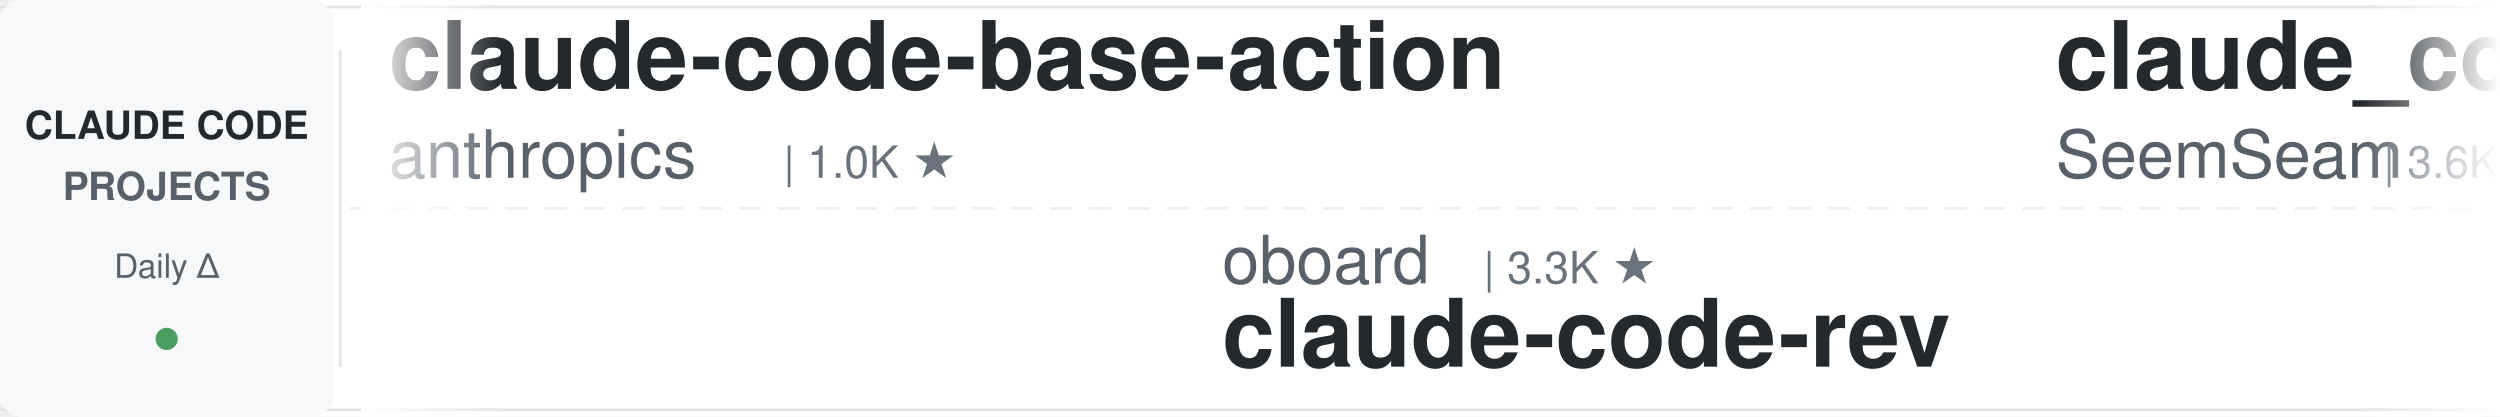
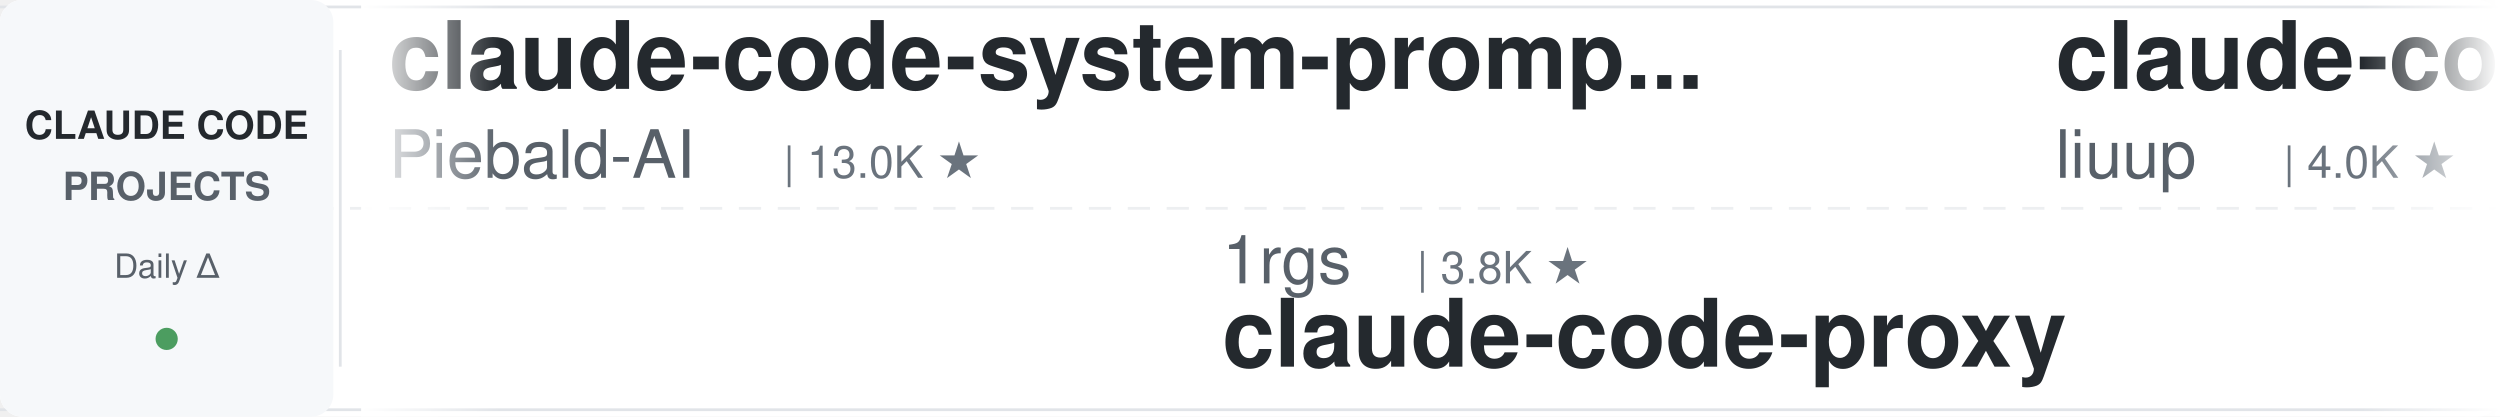
<svg xmlns="http://www.w3.org/2000/svg" width="900" height="150">
  <defs>
    <linearGradient id="leftFade" x1="0%" y1="0%" x2="100%" y2="0%">
      <stop offset="0%" style="stop-color:#ffffff;stop-opacity:1" />
      <stop offset="100%" style="stop-color:#ffffff;stop-opacity:0" />
    </linearGradient>
    <linearGradient id="rightFade" x1="0%" y1="0%" x2="100%" y2="0%">
      <stop offset="0%" style="stop-color:#ffffff;stop-opacity:0" />
      <stop offset="100%" style="stop-color:#ffffff;stop-opacity:1" />
    </linearGradient>
  </defs>
  <rect width="900" height="150" fill="#ffffff" rx="8" />
  <rect x="0" y="2" width="900" height="1" fill="#e1e4e8" />
  <rect x="0" y="147" width="900" height="1" fill="#e1e4e8" />
  <line x1="0" y1="75" x2="900" y2="75" stroke="#e1e4e8" stroke-width="1" stroke-dasharray="8 6" opacity="0.6" />
  <rect x="0" y="0" width="120" height="150" fill="#f6f8fa" rx="8" />
  <text x="60" y="50" font-family="-apple-system, BlinkMacSystemFont, 'Segoe UI', Helvetica, Arial, sans-serif" font-size="14" font-weight="600" fill="#24292e" text-anchor="middle">CLAUDE CODE</text>
  <text x="60" y="72" font-family="-apple-system, BlinkMacSystemFont, 'Segoe UI', Helvetica, Arial, sans-serif" font-size="14" font-weight="600" fill="#586069" text-anchor="middle">PROJECTS</text>
  <text x="60" y="100" font-family="-apple-system, BlinkMacSystemFont, 'Segoe UI', Helvetica, Arial, sans-serif" font-size="12" font-weight="500" fill="#586069" text-anchor="middle">Daily Δ</text>
  <circle cx="60" cy="122" r="4" fill="#22863a" opacity="0.8" />
  <rect x="122" y="18" width="1" height="114" fill="#e1e4e8" />
  <clipPath id="tickerClip">
    <rect x="130" y="0" width="770" height="150" />
  </clipPath>
  <g clip-path="url(#tickerClip)">
    <g id="tickerItems">
      <animateTransform attributeName="transform" attributeType="XML" type="translate" from="0 0" to="-3000 0" dur="54s" repeatCount="indefinite" />
      <g transform="translate(0, 0)">
-         <text x="140" y="32" font-family="-apple-system, BlinkMacSystemFont, 'Segoe UI', Helvetica, Arial, sans-serif" font-size="34" font-weight="600" fill="#24292e">claude-code-base-action</text>
-         <text x="140" y="64" font-family="-apple-system, BlinkMacSystemFont, 'Segoe UI', Helvetica, Arial, sans-serif" font-size="24" font-weight="400" fill="#586069">anthropics</text>
-         <text x="282" y="64" font-family="-apple-system, BlinkMacSystemFont, 'Segoe UI', Helvetica, Arial, sans-serif" font-size="16" font-weight="500" fill="#6a737d">| 1.0K ★</text>
+         <text x="140" y="32" font-family="-apple-system, BlinkMacSystemFont, 'Segoe UI', Helvetica, Arial, sans-serif" font-size="34" font-weight="600" fill="#24292e">claude-code-system-promp...</text>
+         <text x="140" y="64" font-family="-apple-system, BlinkMacSystemFont, 'Segoe UI', Helvetica, Arial, sans-serif" font-size="24" font-weight="400" fill="#586069">Piebald-AI</text>
+         <text x="282" y="64" font-family="-apple-system, BlinkMacSystemFont, 'Segoe UI', Helvetica, Arial, sans-serif" font-size="16" font-weight="500" fill="#6a737d">| 13.0K ★</text>
      </g>
      <g transform="translate(300, 0)">
-         <text x="140" y="102" font-family="-apple-system, BlinkMacSystemFont, 'Segoe UI', Helvetica, Arial, sans-serif" font-size="24" font-weight="400" fill="#586069">oboard</text>
-         <text x="234" y="102" font-family="-apple-system, BlinkMacSystemFont, 'Segoe UI', Helvetica, Arial, sans-serif" font-size="16" font-weight="500" fill="#6a737d">| 3.3K ★</text>
-         <text x="140" y="132" font-family="-apple-system, BlinkMacSystemFont, 'Segoe UI', Helvetica, Arial, sans-serif" font-size="34" font-weight="600" fill="#24292e">claude-code-rev</text>
+         <text x="140" y="102" font-family="-apple-system, BlinkMacSystemFont, 'Segoe UI', Helvetica, Arial, sans-serif" font-size="24" font-weight="400" fill="#586069">1rgs</text>
+         <text x="210" y="102" font-family="-apple-system, BlinkMacSystemFont, 'Segoe UI', Helvetica, Arial, sans-serif" font-size="16" font-weight="500" fill="#6a737d">| 3.8K ★</text>
+         <text x="140" y="132" font-family="-apple-system, BlinkMacSystemFont, 'Segoe UI', Helvetica, Arial, sans-serif" font-size="34" font-weight="600" fill="#24292e">claude-code-proxy</text>
      </g>
      <g transform="translate(600, 0)">
-         <text x="140" y="32" font-family="-apple-system, BlinkMacSystemFont, 'Segoe UI', Helvetica, Arial, sans-serif" font-size="34" font-weight="600" fill="#24292e">claude_codex_bridge</text>
-         <text x="140" y="64" font-family="-apple-system, BlinkMacSystemFont, 'Segoe UI', Helvetica, Arial, sans-serif" font-size="24" font-weight="400" fill="#586069">SeemSeam</text>
-         <text x="258" y="64" font-family="-apple-system, BlinkMacSystemFont, 'Segoe UI', Helvetica, Arial, sans-serif" font-size="16" font-weight="500" fill="#6a737d">| 3.6K ★</text>
+         <text x="140" y="32" font-family="-apple-system, BlinkMacSystemFont, 'Segoe UI', Helvetica, Arial, sans-serif" font-size="34" font-weight="600" fill="#24292e">claude-code-analysis</text>
+         <text x="140" y="64" font-family="-apple-system, BlinkMacSystemFont, 'Segoe UI', Helvetica, Arial, sans-serif" font-size="24" font-weight="400" fill="#586069">liuup</text>
+         <text x="222" y="64" font-family="-apple-system, BlinkMacSystemFont, 'Segoe UI', Helvetica, Arial, sans-serif" font-size="16" font-weight="500" fill="#6a737d">| 4.0K ★</text>
      </g>
      <g transform="translate(900, 0)">
-         <text x="140" y="102" font-family="-apple-system, BlinkMacSystemFont, 'Segoe UI', Helvetica, Arial, sans-serif" font-size="24" font-weight="400" fill="#586069">xu-xiang</text>
-         <text x="258" y="102" font-family="-apple-system, BlinkMacSystemFont, 'Segoe UI', Helvetica, Arial, sans-serif" font-size="16" font-weight="500" fill="#6a737d">| 2.0K ★</text>
-         <text x="140" y="132" font-family="-apple-system, BlinkMacSystemFont, 'Segoe UI', Helvetica, Arial, sans-serif" font-size="34" font-weight="600" fill="#24292e">everything-claude-code-z...</text>
+         <text x="140" y="102" font-family="-apple-system, BlinkMacSystemFont, 'Segoe UI', Helvetica, Arial, sans-serif" font-size="24" font-weight="400" fill="#586069">multica-ai</text>
+         <text x="282" y="102" font-family="-apple-system, BlinkMacSystemFont, 'Segoe UI', Helvetica, Arial, sans-serif" font-size="16" font-weight="500" fill="#6a737d">| 222.1K ★</text>
+         <text x="140" y="132" font-family="-apple-system, BlinkMacSystemFont, 'Segoe UI', Helvetica, Arial, sans-serif" font-size="34" font-weight="600" fill="#24292e">andrej-karpathy-skills</text>
      </g>
      <g transform="translate(1200, 0)">
-         <text x="140" y="32" font-family="-apple-system, BlinkMacSystemFont, 'Segoe UI', Helvetica, Arial, sans-serif" font-size="34" font-weight="600" fill="#24292e">claude-code-workflows</text>
-         <text x="140" y="64" font-family="-apple-system, BlinkMacSystemFont, 'Segoe UI', Helvetica, Arial, sans-serif" font-size="24" font-weight="400" fill="#586069">OneRedOak</text>
-         <text x="270" y="64" font-family="-apple-system, BlinkMacSystemFont, 'Segoe UI', Helvetica, Arial, sans-serif" font-size="16" font-weight="500" fill="#6a737d">| 3.9K ★</text>
+         <text x="140" y="32" font-family="-apple-system, BlinkMacSystemFont, 'Segoe UI', Helvetica, Arial, sans-serif" font-size="34" font-weight="600" fill="#24292e">claude-code-guide</text>
+         <text x="140" y="64" font-family="-apple-system, BlinkMacSystemFont, 'Segoe UI', Helvetica, Arial, sans-serif" font-size="24" font-weight="400" fill="#586069">Cranot</text>
+         <text x="234" y="64" font-family="-apple-system, BlinkMacSystemFont, 'Segoe UI', Helvetica, Arial, sans-serif" font-size="16" font-weight="500" fill="#6a737d">| 2.9K ★</text>
      </g>
      <g transform="translate(1500, 0)">
-         <text x="140" y="102" font-family="-apple-system, BlinkMacSystemFont, 'Segoe UI', Helvetica, Arial, sans-serif" font-size="24" font-weight="400" fill="#586069">Windy3f3f3f3f</text>
-         <text x="318" y="102" font-family="-apple-system, BlinkMacSystemFont, 'Segoe UI', Helvetica, Arial, sans-serif" font-size="16" font-weight="500" fill="#6a737d">| 2.8K ★</text>
-         <text x="140" y="132" font-family="-apple-system, BlinkMacSystemFont, 'Segoe UI', Helvetica, Arial, sans-serif" font-size="34" font-weight="600" fill="#24292e">claude-code-from-scratch</text>
+         <text x="140" y="102" font-family="-apple-system, BlinkMacSystemFont, 'Segoe UI', Helvetica, Arial, sans-serif" font-size="24" font-weight="400" fill="#586069">ding113</text>
+         <text x="246" y="102" font-family="-apple-system, BlinkMacSystemFont, 'Segoe UI', Helvetica, Arial, sans-serif" font-size="16" font-weight="500" fill="#6a737d">| 3.4K ★</text>
+         <text x="140" y="132" font-family="-apple-system, BlinkMacSystemFont, 'Segoe UI', Helvetica, Arial, sans-serif" font-size="34" font-weight="600" fill="#24292e">claude-code-hub</text>
      </g>
      <g transform="translate(1800, 0)">
-         <text x="140" y="32" font-family="-apple-system, BlinkMacSystemFont, 'Segoe UI', Helvetica, Arial, sans-serif" font-size="34" font-weight="600" fill="#24292e">claude-code-source</text>
-         <text x="140" y="64" font-family="-apple-system, BlinkMacSystemFont, 'Segoe UI', Helvetica, Arial, sans-serif" font-size="24" font-weight="400" fill="#586069">hangsman</text>
-         <text x="258" y="64" font-family="-apple-system, BlinkMacSystemFont, 'Segoe UI', Helvetica, Arial, sans-serif" font-size="16" font-weight="500" fill="#6a737d">| 799 ★</text>
+         <text x="140" y="32" font-family="-apple-system, BlinkMacSystemFont, 'Segoe UI', Helvetica, Arial, sans-serif" font-size="34" font-weight="600" fill="#24292e">claude-code-engineering</text>
+         <text x="140" y="64" font-family="-apple-system, BlinkMacSystemFont, 'Segoe UI', Helvetica, Arial, sans-serif" font-size="24" font-weight="400" fill="#586069">huangjia2019</text>
+         <text x="306" y="64" font-family="-apple-system, BlinkMacSystemFont, 'Segoe UI', Helvetica, Arial, sans-serif" font-size="16" font-weight="500" fill="#6a737d">| 1.1K ★</text>
      </g>
      <g transform="translate(2100, 0)">
-         <text x="140" y="102" font-family="-apple-system, BlinkMacSystemFont, 'Segoe UI', Helvetica, Arial, sans-serif" font-size="24" font-weight="400" fill="#586069">wanshuiyin</text>
-         <text x="282" y="102" font-family="-apple-system, BlinkMacSystemFont, 'Segoe UI', Helvetica, Arial, sans-serif" font-size="16" font-weight="500" fill="#6a737d">| 17.9K ★</text>
-         <text x="140" y="132" font-family="-apple-system, BlinkMacSystemFont, 'Segoe UI', Helvetica, Arial, sans-serif" font-size="34" font-weight="600" fill="#24292e">Auto-claude-code-researc...</text>
+         <text x="140" y="102" font-family="-apple-system, BlinkMacSystemFont, 'Segoe UI', Helvetica, Arial, sans-serif" font-size="24" font-weight="400" fill="#586069">lintsinghua</text>
+         <text x="294" y="102" font-family="-apple-system, BlinkMacSystemFont, 'Segoe UI', Helvetica, Arial, sans-serif" font-size="16" font-weight="500" fill="#6a737d">| 4.3K ★</text>
+         <text x="140" y="132" font-family="-apple-system, BlinkMacSystemFont, 'Segoe UI', Helvetica, Arial, sans-serif" font-size="34" font-weight="600" fill="#24292e">claude-code-book</text>
      </g>
      <g transform="translate(2400, 0)">
-         <text x="140" y="32" font-family="-apple-system, BlinkMacSystemFont, 'Segoe UI', Helvetica, Arial, sans-serif" font-size="34" font-weight="600" fill="#24292e">ralph-claude-code</text>
-         <text x="140" y="64" font-family="-apple-system, BlinkMacSystemFont, 'Segoe UI', Helvetica, Arial, sans-serif" font-size="24" font-weight="400" fill="#586069">frankbria</text>
-         <text x="270" y="64" font-family="-apple-system, BlinkMacSystemFont, 'Segoe UI', Helvetica, Arial, sans-serif" font-size="16" font-weight="500" fill="#6a737d">| 9.7K ★</text>
+         <text x="140" y="32" font-family="-apple-system, BlinkMacSystemFont, 'Segoe UI', Helvetica, Arial, sans-serif" font-size="34" font-weight="600" fill="#24292e">system_prompts_leaks</text>
+         <text x="140" y="64" font-family="-apple-system, BlinkMacSystemFont, 'Segoe UI', Helvetica, Arial, sans-serif" font-size="24" font-weight="400" fill="#586069">asgeirtj</text>
+         <text x="258" y="64" font-family="-apple-system, BlinkMacSystemFont, 'Segoe UI', Helvetica, Arial, sans-serif" font-size="16" font-weight="500" fill="#6a737d">| 70.0K ★</text>
      </g>
      <g transform="translate(2700, 0)">
-         <text x="140" y="102" font-family="-apple-system, BlinkMacSystemFont, 'Segoe UI', Helvetica, Arial, sans-serif" font-size="24" font-weight="400" fill="#586069">pedrohcgs</text>
-         <text x="270" y="102" font-family="-apple-system, BlinkMacSystemFont, 'Segoe UI', Helvetica, Arial, sans-serif" font-size="16" font-weight="500" fill="#6a737d">| 1.7K ★</text>
-         <text x="140" y="132" font-family="-apple-system, BlinkMacSystemFont, 'Segoe UI', Helvetica, Arial, sans-serif" font-size="34" font-weight="600" fill="#24292e">claude-code-my-workflow</text>
+         <text x="140" y="102" font-family="-apple-system, BlinkMacSystemFont, 'Segoe UI', Helvetica, Arial, sans-serif" font-size="24" font-weight="400" fill="#586069">Chachamaru127</text>
+         <text x="318" y="102" font-family="-apple-system, BlinkMacSystemFont, 'Segoe UI', Helvetica, Arial, sans-serif" font-size="16" font-weight="500" fill="#6a737d">| 3.2K ★</text>
+         <text x="140" y="132" font-family="-apple-system, BlinkMacSystemFont, 'Segoe UI', Helvetica, Arial, sans-serif" font-size="34" font-weight="600" fill="#24292e">claude-code-harness</text>
      </g>
      <g transform="translate(3000, 0)">
-         <text x="140" y="32" font-family="-apple-system, BlinkMacSystemFont, 'Segoe UI', Helvetica, Arial, sans-serif" font-size="34" font-weight="600" fill="#24292e">claude-code-base-action</text>
-         <text x="140" y="64" font-family="-apple-system, BlinkMacSystemFont, 'Segoe UI', Helvetica, Arial, sans-serif" font-size="24" font-weight="400" fill="#586069">anthropics</text>
-         <text x="282" y="64" font-family="-apple-system, BlinkMacSystemFont, 'Segoe UI', Helvetica, Arial, sans-serif" font-size="16" font-weight="500" fill="#6a737d">| 1.0K ★</text>
+         <text x="140" y="32" font-family="-apple-system, BlinkMacSystemFont, 'Segoe UI', Helvetica, Arial, sans-serif" font-size="34" font-weight="600" fill="#24292e">claude-code-system-promp...</text>
+         <text x="140" y="64" font-family="-apple-system, BlinkMacSystemFont, 'Segoe UI', Helvetica, Arial, sans-serif" font-size="24" font-weight="400" fill="#586069">Piebald-AI</text>
+         <text x="282" y="64" font-family="-apple-system, BlinkMacSystemFont, 'Segoe UI', Helvetica, Arial, sans-serif" font-size="16" font-weight="500" fill="#6a737d">| 13.0K ★</text>
      </g>
      <g transform="translate(3300, 0)">
-         <text x="140" y="102" font-family="-apple-system, BlinkMacSystemFont, 'Segoe UI', Helvetica, Arial, sans-serif" font-size="24" font-weight="400" fill="#586069">oboard</text>
-         <text x="234" y="102" font-family="-apple-system, BlinkMacSystemFont, 'Segoe UI', Helvetica, Arial, sans-serif" font-size="16" font-weight="500" fill="#6a737d">| 3.3K ★</text>
-         <text x="140" y="132" font-family="-apple-system, BlinkMacSystemFont, 'Segoe UI', Helvetica, Arial, sans-serif" font-size="34" font-weight="600" fill="#24292e">claude-code-rev</text>
+         <text x="140" y="102" font-family="-apple-system, BlinkMacSystemFont, 'Segoe UI', Helvetica, Arial, sans-serif" font-size="24" font-weight="400" fill="#586069">1rgs</text>
+         <text x="210" y="102" font-family="-apple-system, BlinkMacSystemFont, 'Segoe UI', Helvetica, Arial, sans-serif" font-size="16" font-weight="500" fill="#6a737d">| 3.8K ★</text>
+         <text x="140" y="132" font-family="-apple-system, BlinkMacSystemFont, 'Segoe UI', Helvetica, Arial, sans-serif" font-size="34" font-weight="600" fill="#24292e">claude-code-proxy</text>
      </g>
      <g transform="translate(3600, 0)">
-         <text x="140" y="32" font-family="-apple-system, BlinkMacSystemFont, 'Segoe UI', Helvetica, Arial, sans-serif" font-size="34" font-weight="600" fill="#24292e">claude_codex_bridge</text>
-         <text x="140" y="64" font-family="-apple-system, BlinkMacSystemFont, 'Segoe UI', Helvetica, Arial, sans-serif" font-size="24" font-weight="400" fill="#586069">SeemSeam</text>
-         <text x="258" y="64" font-family="-apple-system, BlinkMacSystemFont, 'Segoe UI', Helvetica, Arial, sans-serif" font-size="16" font-weight="500" fill="#6a737d">| 3.6K ★</text>
+         <text x="140" y="32" font-family="-apple-system, BlinkMacSystemFont, 'Segoe UI', Helvetica, Arial, sans-serif" font-size="34" font-weight="600" fill="#24292e">claude-code-analysis</text>
+         <text x="140" y="64" font-family="-apple-system, BlinkMacSystemFont, 'Segoe UI', Helvetica, Arial, sans-serif" font-size="24" font-weight="400" fill="#586069">liuup</text>
+         <text x="222" y="64" font-family="-apple-system, BlinkMacSystemFont, 'Segoe UI', Helvetica, Arial, sans-serif" font-size="16" font-weight="500" fill="#6a737d">| 4.0K ★</text>
      </g>
      <g transform="translate(3900, 0)">
-         <text x="140" y="102" font-family="-apple-system, BlinkMacSystemFont, 'Segoe UI', Helvetica, Arial, sans-serif" font-size="24" font-weight="400" fill="#586069">xu-xiang</text>
-         <text x="258" y="102" font-family="-apple-system, BlinkMacSystemFont, 'Segoe UI', Helvetica, Arial, sans-serif" font-size="16" font-weight="500" fill="#6a737d">| 2.0K ★</text>
-         <text x="140" y="132" font-family="-apple-system, BlinkMacSystemFont, 'Segoe UI', Helvetica, Arial, sans-serif" font-size="34" font-weight="600" fill="#24292e">everything-claude-code-z...</text>
+         <text x="140" y="102" font-family="-apple-system, BlinkMacSystemFont, 'Segoe UI', Helvetica, Arial, sans-serif" font-size="24" font-weight="400" fill="#586069">multica-ai</text>
+         <text x="282" y="102" font-family="-apple-system, BlinkMacSystemFont, 'Segoe UI', Helvetica, Arial, sans-serif" font-size="16" font-weight="500" fill="#6a737d">| 222.1K ★</text>
+         <text x="140" y="132" font-family="-apple-system, BlinkMacSystemFont, 'Segoe UI', Helvetica, Arial, sans-serif" font-size="34" font-weight="600" fill="#24292e">andrej-karpathy-skills</text>
      </g>
    </g>
  </g>
  <rect x="130" y="0" width="50" height="150" fill="url(#leftFade)" />
  <rect x="850" y="0" width="50" height="150" fill="url(#rightFade)" />
</svg>
